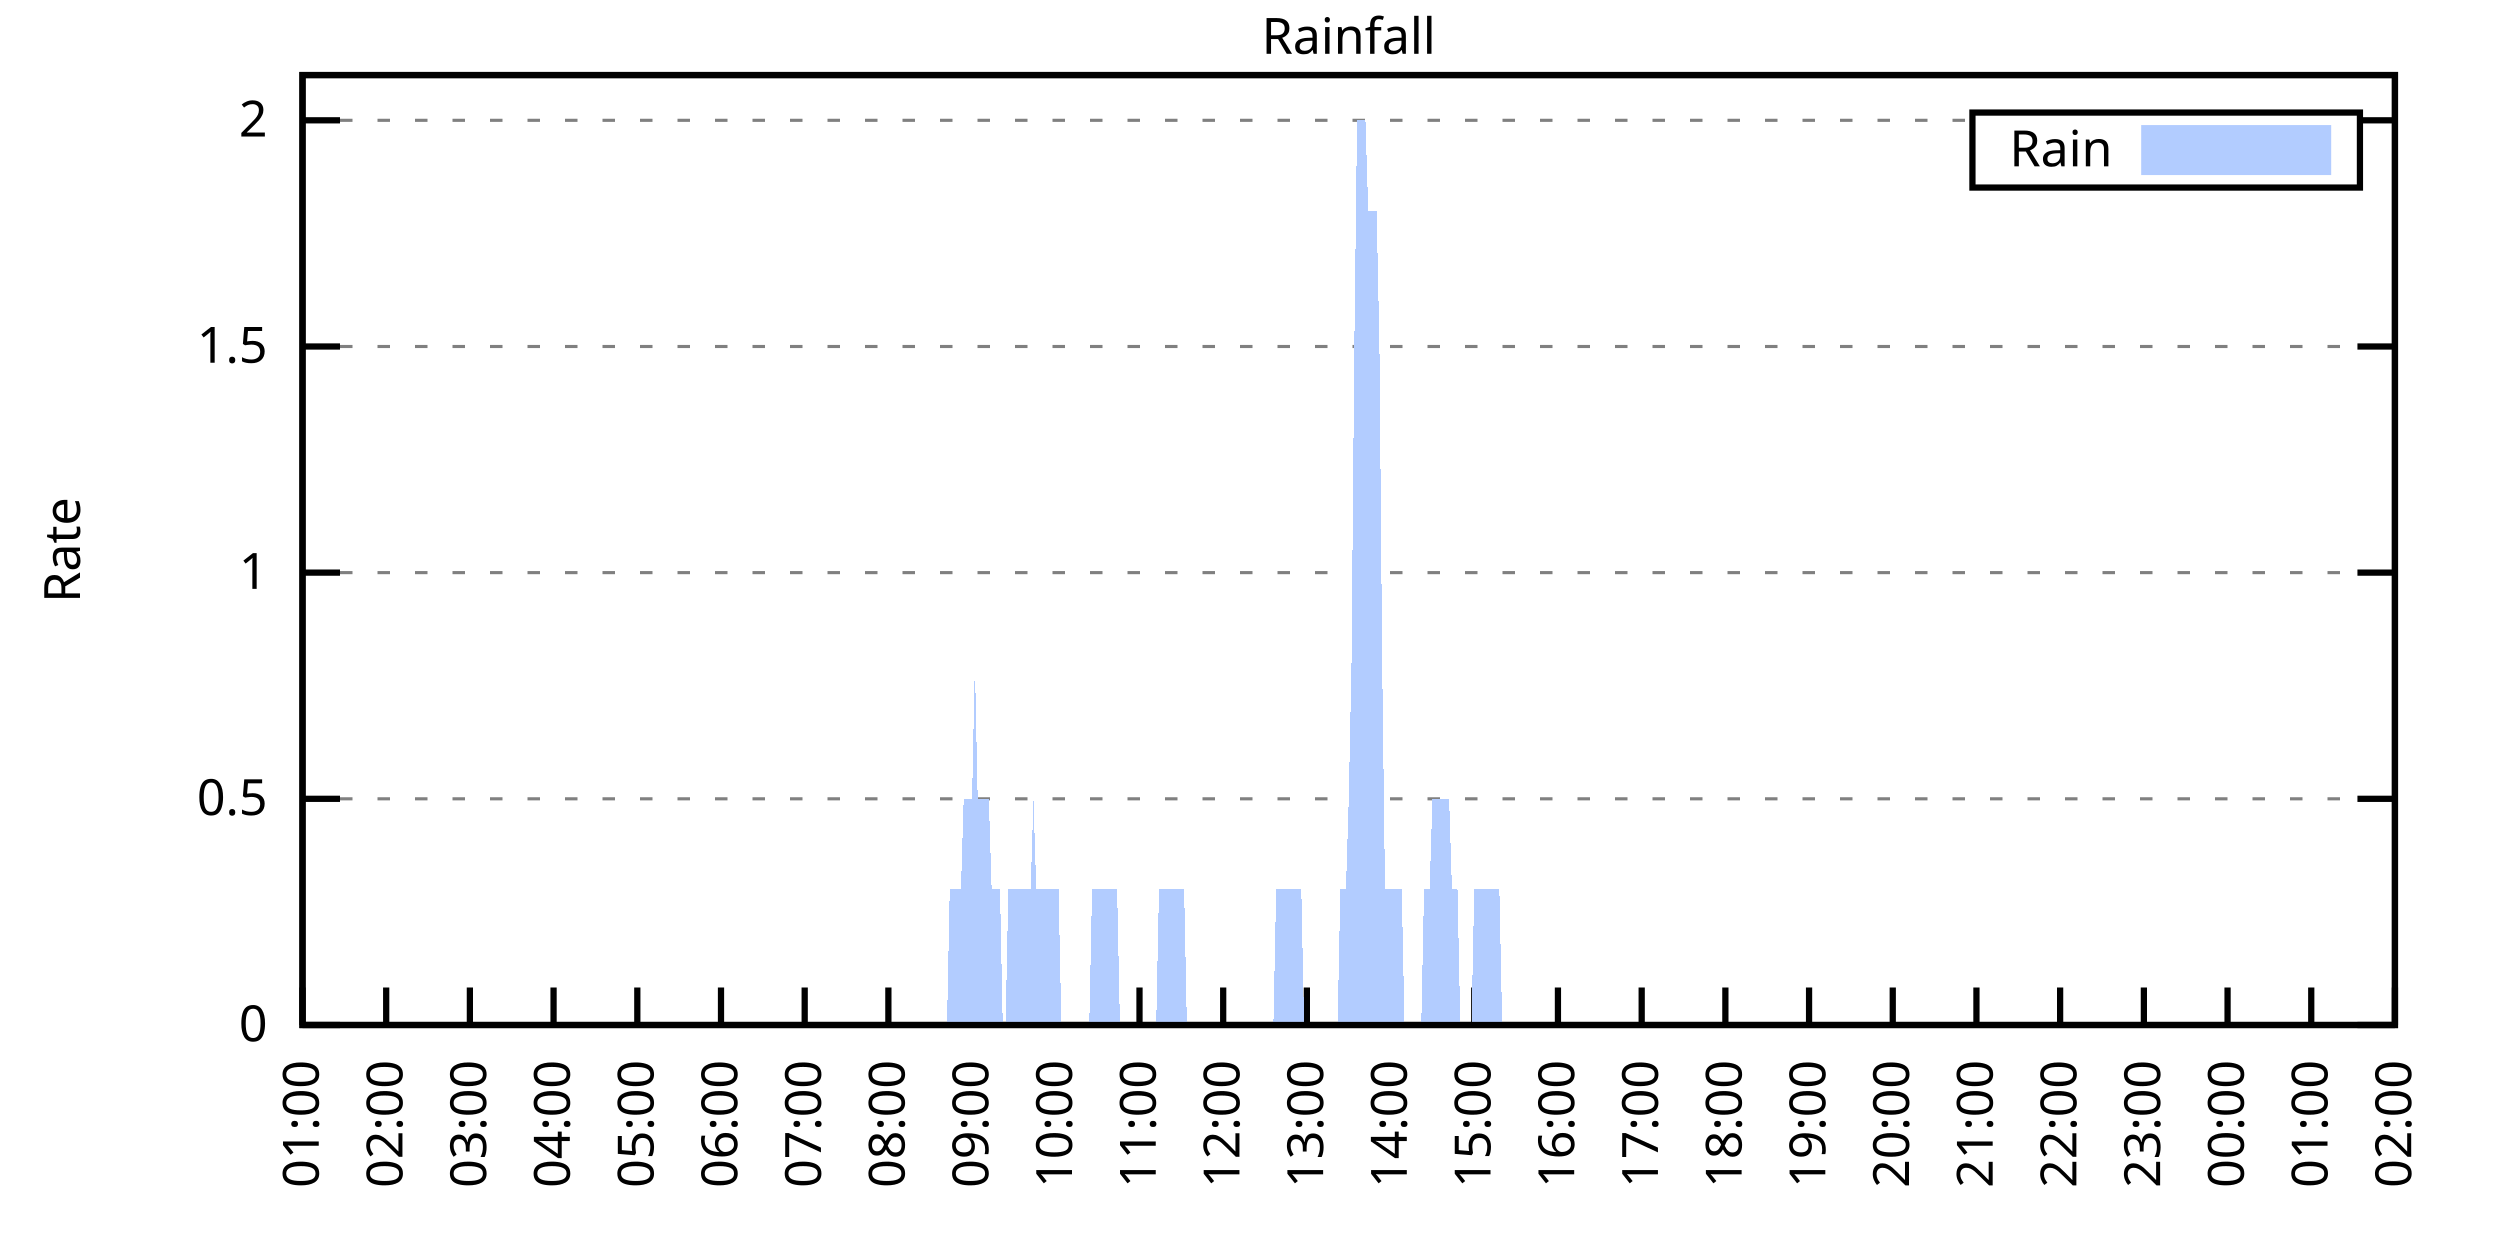
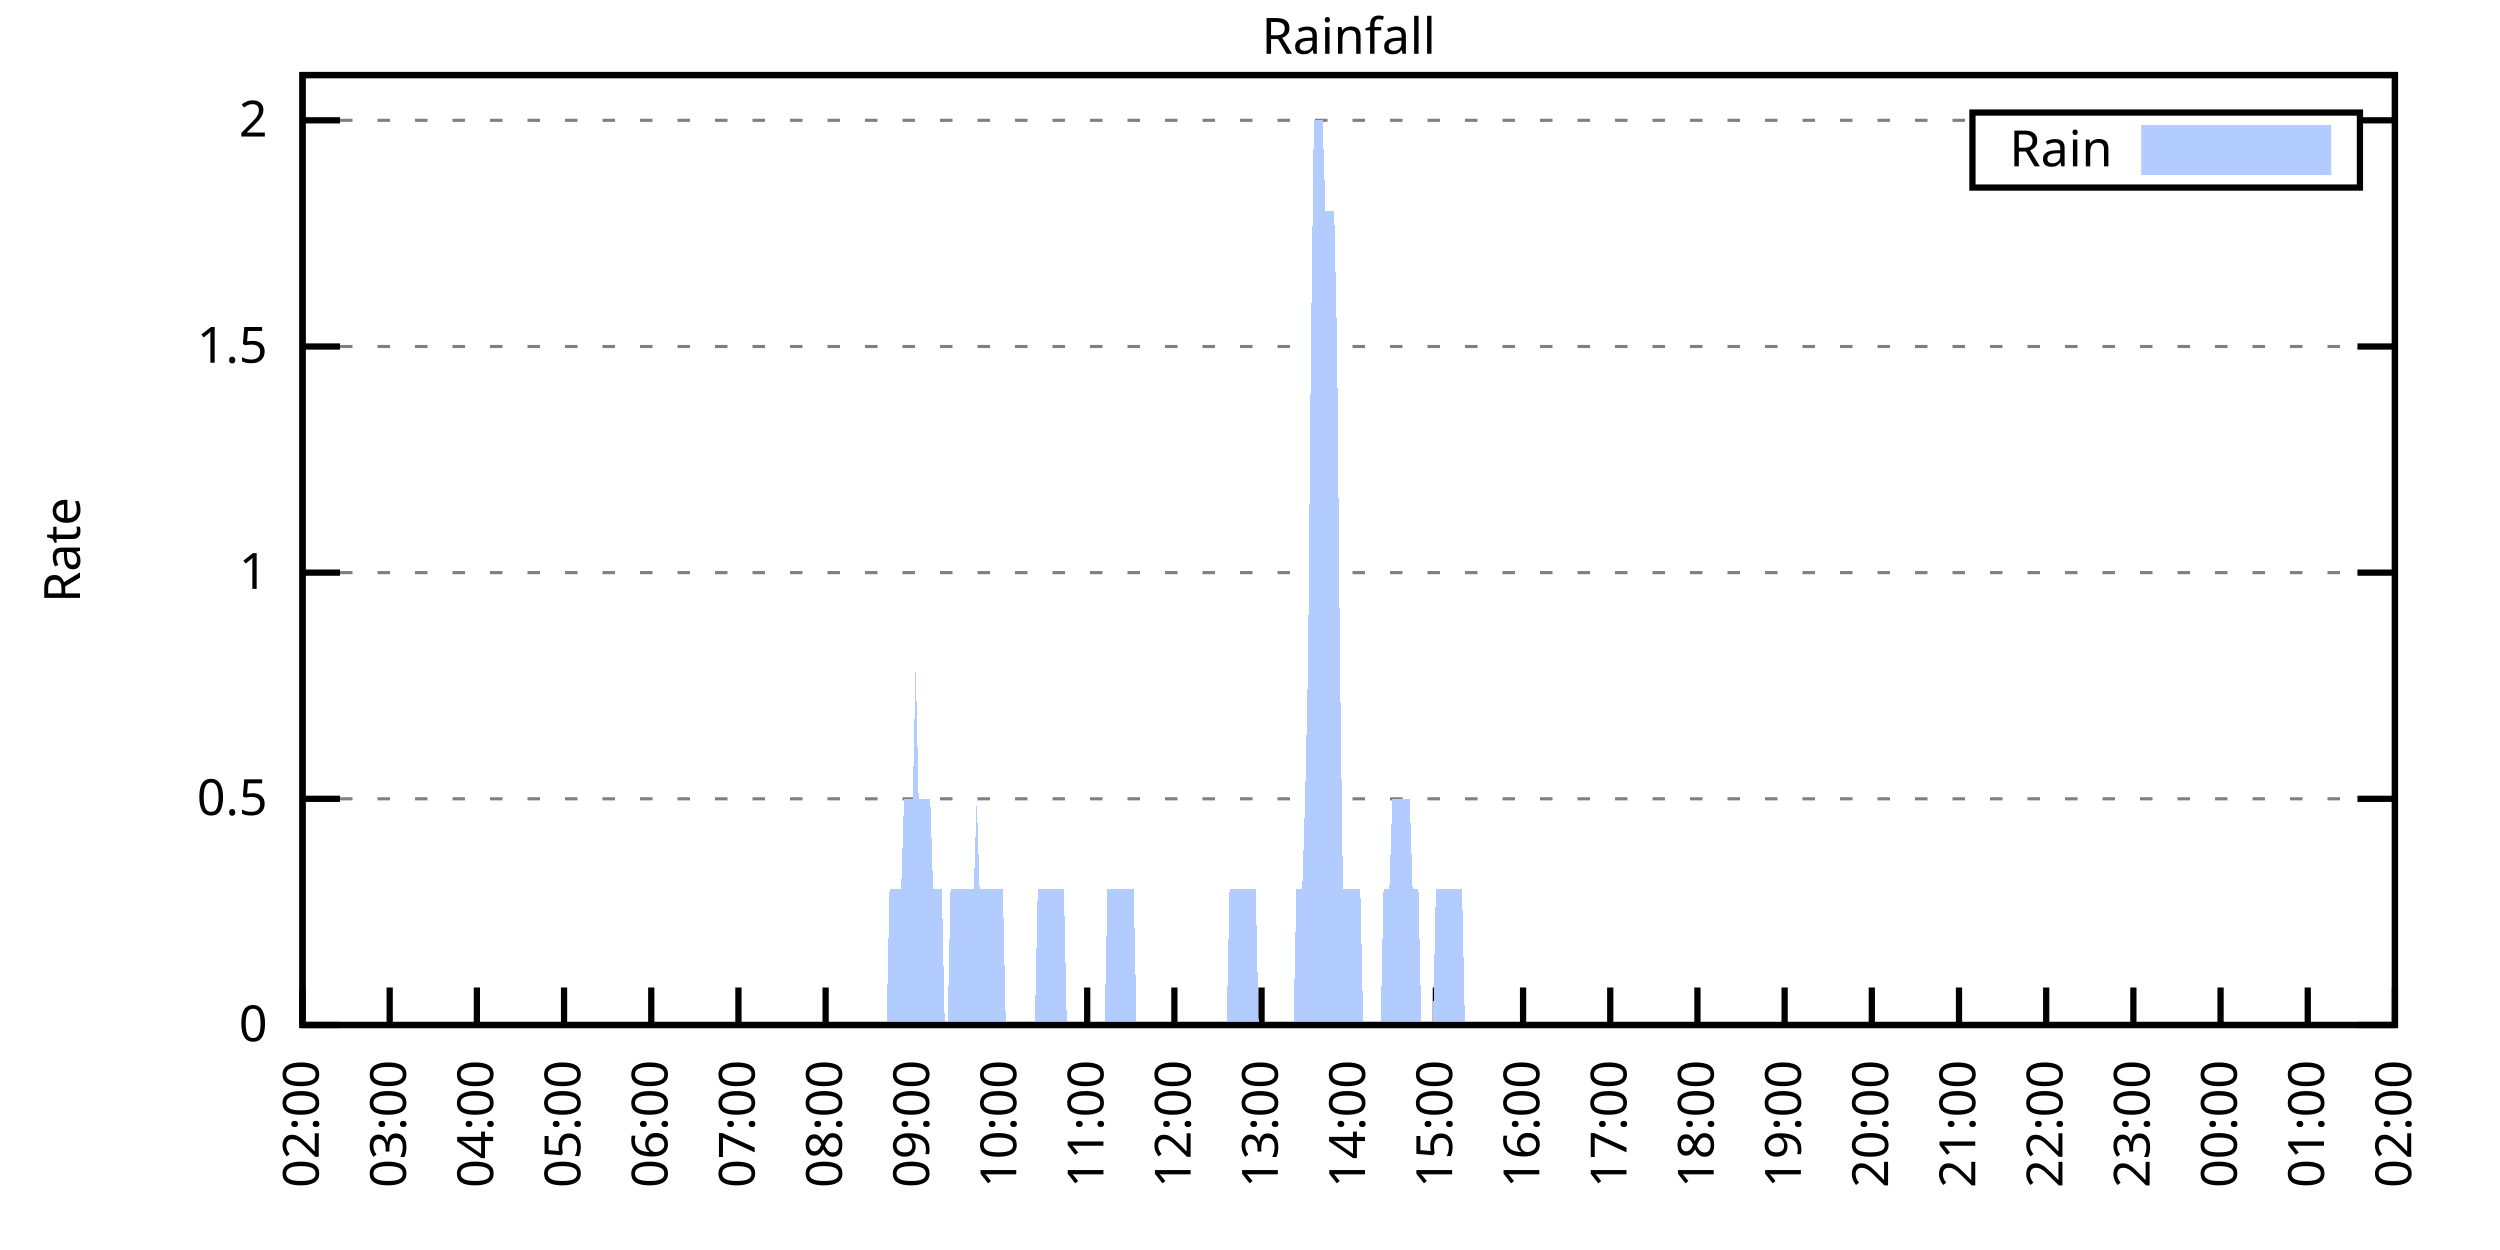
<svg xmlns="http://www.w3.org/2000/svg" xmlns:xlink="http://www.w3.org/1999/xlink" width="400" height="200" viewBox="0 0 400 200">
  <g id="gnuplot_canvas">
    <rect x="0" y="0" width="400" height="200" fill="none" />
    <defs>
      <circle id="gpDot" r="0.5" stroke-width="0.5" stroke="currentColor" />
      <path id="gpPt0" stroke-width="0.333" stroke="currentColor" d="M-1,0 h2 M0,-1 v2" />
      <path id="gpPt1" stroke-width="0.333" stroke="currentColor" d="M-1,-1 L1,1 M1,-1 L-1,1" />
      <path id="gpPt2" stroke-width="0.333" stroke="currentColor" d="M-1,0 L1,0 M0,-1 L0,1 M-1,-1 L1,1 M-1,1 L1,-1" />
      <rect id="gpPt3" stroke-width="0.333" stroke="currentColor" x="-1" y="-1" width="2" height="2" />
      <rect id="gpPt4" stroke-width="0.333" stroke="currentColor" fill="currentColor" x="-1" y="-1" width="2" height="2" />
      <circle id="gpPt5" stroke-width="0.333" stroke="currentColor" cx="0" cy="0" r="1" />
      <use xlink:href="#gpPt5" id="gpPt6" fill="currentColor" stroke="none" />
      <path id="gpPt7" stroke-width="0.333" stroke="currentColor" d="M0,-1.33 L-1.33,0.67 L1.33,0.67 z" />
      <use xlink:href="#gpPt7" id="gpPt8" fill="currentColor" stroke="none" />
      <use xlink:href="#gpPt7" id="gpPt9" stroke="currentColor" transform="rotate(180)" />
      <use xlink:href="#gpPt9" id="gpPt10" fill="currentColor" stroke="none" />
      <use xlink:href="#gpPt3" id="gpPt11" stroke="currentColor" transform="rotate(45)" />
      <use xlink:href="#gpPt11" id="gpPt12" fill="currentColor" stroke="none" />
      <path id="gpPt13" stroke-width="0.333" stroke="currentColor" d="M0,1.330 L1.265,0.411 L0.782,-1.067 L-0.782,-1.076 L-1.265,0.411 z" />
      <use xlink:href="#gpPt13" id="gpPt14" fill="currentColor" stroke="none" />
      <filter id="textbox" filterUnits="objectBoundingBox" x="0" y="0" height="1" width="1">
        <feFlood flood-color="white" flood-opacity="1" result="bgnd" />
        <feComposite in="SourceGraphic" in2="bgnd" operator="atop" />
      </filter>
      <filter id="greybox" filterUnits="objectBoundingBox" x="0" y="0" height="1" width="1">
        <feFlood flood-color="lightgrey" flood-opacity="1" result="grey" />
        <feComposite in="SourceGraphic" in2="grey" operator="atop" />
      </filter>
    </defs>
    <g fill="none" color="white" stroke="currentColor" stroke-width="1.00" stroke-linecap="butt" stroke-linejoin="miter">
</g>
    <g fill="none" color="black" stroke="currentColor" stroke-width="1.00" stroke-linecap="butt" stroke-linejoin="miter">
      <g stroke="none" shape-rendering="crispEdges">
        <polygon fill="rgb(255, 255, 255)" points="48.40,164.00 383.18,164.00 383.18,12.02 48.40,12.02 " />
      </g>
    </g>
    <g fill="none" color="black" stroke="currentColor" stroke-width="1.00" stroke-linecap="butt" stroke-linejoin="miter">
</g>
    <g fill="none" color="black" stroke="black" stroke-width="0.50" stroke-linecap="butt" stroke-linejoin="miter">
</g>
    <g fill="none" color="gray" stroke="currentColor" stroke-width="0.50" stroke-linecap="butt" stroke-linejoin="miter">
      <path stroke="gray" stroke-dasharray="2,4" class="gridline" d="M48.40,164.00 L383.19,164.00  " />
    </g>
    <g fill="none" color="gray" stroke="gray" stroke-width="1.00" stroke-linecap="butt" stroke-linejoin="miter">
</g>
    <g fill="none" color="black" stroke="currentColor" stroke-width="1.00" stroke-linecap="butt" stroke-linejoin="miter">
      <path stroke="black" d="M48.40,164.00 L54.40,164.00 M383.19,164.00 L377.19,164.00  " />
      <g transform="translate(42.80,166.60)" stroke="none" fill="black" font-family="Sans" font-size="8.00" text-anchor="end">
        <text>
          <tspan font-family="Sans"> 0</tspan>
        </text>
      </g>
    </g>
    <g fill="none" color="black" stroke="currentColor" stroke-width="1.00" stroke-linecap="butt" stroke-linejoin="miter">
</g>
    <g fill="none" color="black" stroke="black" stroke-width="0.50" stroke-linecap="butt" stroke-linejoin="miter">
</g>
    <g fill="none" color="gray" stroke="currentColor" stroke-width="0.50" stroke-linecap="butt" stroke-linejoin="miter">
      <path stroke="gray" stroke-dasharray="2,4" class="gridline" d="M48.40,127.81 L383.19,127.81  " />
    </g>
    <g fill="none" color="gray" stroke="gray" stroke-width="1.00" stroke-linecap="butt" stroke-linejoin="miter">
</g>
    <g fill="none" color="black" stroke="currentColor" stroke-width="1.00" stroke-linecap="butt" stroke-linejoin="miter">
      <path stroke="black" d="M48.40,127.81 L54.40,127.81 M383.19,127.81 L377.19,127.81  " />
      <g transform="translate(42.80,130.41)" stroke="none" fill="black" font-family="Sans" font-size="8.00" text-anchor="end">
        <text>
          <tspan font-family="Sans"> 0.5</tspan>
        </text>
      </g>
    </g>
    <g fill="none" color="black" stroke="currentColor" stroke-width="1.00" stroke-linecap="butt" stroke-linejoin="miter">
</g>
    <g fill="none" color="black" stroke="black" stroke-width="0.50" stroke-linecap="butt" stroke-linejoin="miter">
</g>
    <g fill="none" color="gray" stroke="currentColor" stroke-width="0.50" stroke-linecap="butt" stroke-linejoin="miter">
      <path stroke="gray" stroke-dasharray="2,4" class="gridline" d="M48.40,91.62 L383.19,91.62  " />
    </g>
    <g fill="none" color="gray" stroke="gray" stroke-width="1.00" stroke-linecap="butt" stroke-linejoin="miter">
</g>
    <g fill="none" color="black" stroke="currentColor" stroke-width="1.00" stroke-linecap="butt" stroke-linejoin="miter">
      <path stroke="black" d="M48.40,91.62 L54.40,91.62 M383.19,91.62 L377.19,91.62  " />
      <g transform="translate(42.80,94.22)" stroke="none" fill="black" font-family="Sans" font-size="8.00" text-anchor="end">
        <text>
          <tspan font-family="Sans"> 1</tspan>
        </text>
      </g>
    </g>
    <g fill="none" color="black" stroke="currentColor" stroke-width="1.00" stroke-linecap="butt" stroke-linejoin="miter">
</g>
    <g fill="none" color="black" stroke="black" stroke-width="0.50" stroke-linecap="butt" stroke-linejoin="miter">
</g>
    <g fill="none" color="gray" stroke="currentColor" stroke-width="0.50" stroke-linecap="butt" stroke-linejoin="miter">
      <path stroke="gray" stroke-dasharray="2,4" class="gridline" d="M48.40,55.44 L383.19,55.44  " />
    </g>
    <g fill="none" color="gray" stroke="gray" stroke-width="1.00" stroke-linecap="butt" stroke-linejoin="miter">
</g>
    <g fill="none" color="black" stroke="currentColor" stroke-width="1.00" stroke-linecap="butt" stroke-linejoin="miter">
      <path stroke="black" d="M48.40,55.44 L54.40,55.44 M383.19,55.44 L377.19,55.44  " />
      <g transform="translate(42.80,58.04)" stroke="none" fill="black" font-family="Sans" font-size="8.00" text-anchor="end">
        <text>
          <tspan font-family="Sans"> 1.5</tspan>
        </text>
      </g>
    </g>
    <g fill="none" color="black" stroke="currentColor" stroke-width="1.00" stroke-linecap="butt" stroke-linejoin="miter">
</g>
    <g fill="none" color="black" stroke="black" stroke-width="0.50" stroke-linecap="butt" stroke-linejoin="miter">
</g>
    <g fill="none" color="gray" stroke="currentColor" stroke-width="0.50" stroke-linecap="butt" stroke-linejoin="miter">
      <path stroke="gray" stroke-dasharray="2,4" class="gridline" d="M48.40,19.25 L315.59,19.25 M377.59,19.25 L383.19,19.25  " />
    </g>
    <g fill="none" color="gray" stroke="gray" stroke-width="1.00" stroke-linecap="butt" stroke-linejoin="miter">
</g>
    <g fill="none" color="black" stroke="currentColor" stroke-width="1.00" stroke-linecap="butt" stroke-linejoin="miter">
      <path stroke="black" d="M48.40,19.25 L54.40,19.25 M383.19,19.25 L377.19,19.25  " />
      <g transform="translate(42.80,21.85)" stroke="none" fill="black" font-family="Sans" font-size="8.00" text-anchor="end">
        <text>
          <tspan font-family="Sans"> 2</tspan>
        </text>
      </g>
    </g>
    <g fill="none" color="black" stroke="currentColor" stroke-width="1.00" stroke-linecap="butt" stroke-linejoin="miter">
      <path stroke="black" d="M48.40,164.00 L48.40,158.00  " />
      <g transform="translate(51.00,169.60) rotate(270.00)" stroke="none" fill="black" font-family="Sans" font-size="8.00" text-anchor="end">
        <text>
-           <tspan font-family="Sans">01:00</tspan>
-         </text>
-       </g>
-     </g>
-     <g fill="none" color="black" stroke="currentColor" stroke-width="1.00" stroke-linecap="butt" stroke-linejoin="miter">
-       <path stroke="black" d="M61.79,164.00 L61.79,158.00  " />
-       <g transform="translate(64.39,169.60) rotate(270.00)" stroke="none" fill="black" font-family="Sans" font-size="8.00" text-anchor="end">
-         <text>
          <tspan font-family="Sans">02:00</tspan>
        </text>
      </g>
    </g>
    <g fill="none" color="black" stroke="currentColor" stroke-width="1.00" stroke-linecap="butt" stroke-linejoin="miter">
-       <path stroke="black" d="M75.18,164.00 L75.18,158.00  " />
-       <g transform="translate(77.78,169.60) rotate(270.00)" stroke="none" fill="black" font-family="Sans" font-size="8.00" text-anchor="end">
+       <path stroke="black" d="M62.35,164.00 L62.35,158.00  " />
+       <g transform="translate(64.95,169.60) rotate(270.00)" stroke="none" fill="black" font-family="Sans" font-size="8.00" text-anchor="end">
        <text>
          <tspan font-family="Sans">03:00</tspan>
        </text>
      </g>
    </g>
    <g fill="none" color="black" stroke="currentColor" stroke-width="1.00" stroke-linecap="butt" stroke-linejoin="miter">
-       <path stroke="black" d="M88.57,164.00 L88.57,158.00  " />
-       <g transform="translate(91.17,169.60) rotate(270.00)" stroke="none" fill="black" font-family="Sans" font-size="8.00" text-anchor="end">
+       <path stroke="black" d="M76.30,164.00 L76.30,158.00  " />
+       <g transform="translate(78.90,169.60) rotate(270.00)" stroke="none" fill="black" font-family="Sans" font-size="8.00" text-anchor="end">
        <text>
          <tspan font-family="Sans">04:00</tspan>
        </text>
      </g>
    </g>
    <g fill="none" color="black" stroke="currentColor" stroke-width="1.00" stroke-linecap="butt" stroke-linejoin="miter">
-       <path stroke="black" d="M101.97,164.00 L101.97,158.00  " />
-       <g transform="translate(104.57,169.60) rotate(270.00)" stroke="none" fill="black" font-family="Sans" font-size="8.00" text-anchor="end">
+       <path stroke="black" d="M90.25,164.00 L90.25,158.00  " />
+       <g transform="translate(92.85,169.60) rotate(270.00)" stroke="none" fill="black" font-family="Sans" font-size="8.00" text-anchor="end">
        <text>
          <tspan font-family="Sans">05:00</tspan>
        </text>
      </g>
    </g>
    <g fill="none" color="black" stroke="currentColor" stroke-width="1.00" stroke-linecap="butt" stroke-linejoin="miter">
-       <path stroke="black" d="M115.36,164.00 L115.36,158.00  " />
-       <g transform="translate(117.96,169.60) rotate(270.00)" stroke="none" fill="black" font-family="Sans" font-size="8.00" text-anchor="end">
+       <path stroke="black" d="M104.20,164.00 L104.20,158.00  " />
+       <g transform="translate(106.80,169.60) rotate(270.00)" stroke="none" fill="black" font-family="Sans" font-size="8.00" text-anchor="end">
        <text>
          <tspan font-family="Sans">06:00</tspan>
        </text>
      </g>
    </g>
    <g fill="none" color="black" stroke="currentColor" stroke-width="1.00" stroke-linecap="butt" stroke-linejoin="miter">
-       <path stroke="black" d="M128.75,164.00 L128.75,158.00  " />
-       <g transform="translate(131.35,169.60) rotate(270.00)" stroke="none" fill="black" font-family="Sans" font-size="8.00" text-anchor="end">
+       <path stroke="black" d="M118.15,164.00 L118.15,158.00  " />
+       <g transform="translate(120.75,169.60) rotate(270.00)" stroke="none" fill="black" font-family="Sans" font-size="8.00" text-anchor="end">
        <text>
          <tspan font-family="Sans">07:00</tspan>
        </text>
      </g>
    </g>
    <g fill="none" color="black" stroke="currentColor" stroke-width="1.00" stroke-linecap="butt" stroke-linejoin="miter">
-       <path stroke="black" d="M142.14,164.00 L142.14,158.00  " />
-       <g transform="translate(144.74,169.60) rotate(270.00)" stroke="none" fill="black" font-family="Sans" font-size="8.00" text-anchor="end">
+       <path stroke="black" d="M132.10,164.00 L132.10,158.00  " />
+       <g transform="translate(134.70,169.60) rotate(270.00)" stroke="none" fill="black" font-family="Sans" font-size="8.00" text-anchor="end">
        <text>
          <tspan font-family="Sans">08:00</tspan>
        </text>
      </g>
    </g>
    <g fill="none" color="black" stroke="currentColor" stroke-width="1.00" stroke-linecap="butt" stroke-linejoin="miter">
-       <path stroke="black" d="M155.53,164.00 L155.53,158.00  " />
-       <g transform="translate(158.13,169.60) rotate(270.00)" stroke="none" fill="black" font-family="Sans" font-size="8.00" text-anchor="end">
+       <path stroke="black" d="M146.05,164.00 L146.05,158.00  " />
+       <g transform="translate(148.65,169.60) rotate(270.00)" stroke="none" fill="black" font-family="Sans" font-size="8.00" text-anchor="end">
        <text>
          <tspan font-family="Sans">09:00</tspan>
        </text>
      </g>
    </g>
    <g fill="none" color="black" stroke="currentColor" stroke-width="1.00" stroke-linecap="butt" stroke-linejoin="miter">
-       <path stroke="black" d="M168.92,164.00 L168.92,158.00  " />
-       <g transform="translate(171.52,169.60) rotate(270.00)" stroke="none" fill="black" font-family="Sans" font-size="8.00" text-anchor="end">
+       <path stroke="black" d="M160.00,164.00 L160.00,158.00  " />
+       <g transform="translate(162.60,169.60) rotate(270.00)" stroke="none" fill="black" font-family="Sans" font-size="8.00" text-anchor="end">
        <text>
          <tspan font-family="Sans">10:00</tspan>
        </text>
      </g>
    </g>
    <g fill="none" color="black" stroke="currentColor" stroke-width="1.00" stroke-linecap="butt" stroke-linejoin="miter">
-       <path stroke="black" d="M182.32,164.00 L182.32,158.00  " />
-       <g transform="translate(184.92,169.60) rotate(270.00)" stroke="none" fill="black" font-family="Sans" font-size="8.00" text-anchor="end">
+       <path stroke="black" d="M173.95,164.00 L173.95,158.00  " />
+       <g transform="translate(176.55,169.60) rotate(270.00)" stroke="none" fill="black" font-family="Sans" font-size="8.00" text-anchor="end">
        <text>
          <tspan font-family="Sans">11:00</tspan>
        </text>
      </g>
    </g>
    <g fill="none" color="black" stroke="currentColor" stroke-width="1.00" stroke-linecap="butt" stroke-linejoin="miter">
-       <path stroke="black" d="M195.71,164.00 L195.71,158.00  " />
-       <g transform="translate(198.31,169.60) rotate(270.00)" stroke="none" fill="black" font-family="Sans" font-size="8.00" text-anchor="end">
+       <path stroke="black" d="M187.90,164.00 L187.90,158.00  " />
+       <g transform="translate(190.50,169.60) rotate(270.00)" stroke="none" fill="black" font-family="Sans" font-size="8.00" text-anchor="end">
        <text>
          <tspan font-family="Sans">12:00</tspan>
        </text>
      </g>
    </g>
    <g fill="none" color="black" stroke="currentColor" stroke-width="1.00" stroke-linecap="butt" stroke-linejoin="miter">
-       <path stroke="black" d="M209.10,164.00 L209.10,158.00  " />
-       <g transform="translate(211.70,169.60) rotate(270.00)" stroke="none" fill="black" font-family="Sans" font-size="8.00" text-anchor="end">
+       <path stroke="black" d="M201.85,164.00 L201.85,158.00  " />
+       <g transform="translate(204.45,169.60) rotate(270.00)" stroke="none" fill="black" font-family="Sans" font-size="8.00" text-anchor="end">
        <text>
          <tspan font-family="Sans">13:00</tspan>
        </text>
      </g>
    </g>
    <g fill="none" color="black" stroke="currentColor" stroke-width="1.00" stroke-linecap="butt" stroke-linejoin="miter">
-       <path stroke="black" d="M222.49,164.00 L222.49,158.00  " />
-       <g transform="translate(225.09,169.60) rotate(270.00)" stroke="none" fill="black" font-family="Sans" font-size="8.00" text-anchor="end">
+       <path stroke="black" d="M215.80,164.00 L215.80,158.00  " />
+       <g transform="translate(218.40,169.60) rotate(270.00)" stroke="none" fill="black" font-family="Sans" font-size="8.00" text-anchor="end">
        <text>
          <tspan font-family="Sans">14:00</tspan>
        </text>
      </g>
    </g>
    <g fill="none" color="black" stroke="currentColor" stroke-width="1.00" stroke-linecap="butt" stroke-linejoin="miter">
-       <path stroke="black" d="M235.88,164.00 L235.88,158.00  " />
-       <g transform="translate(238.48,169.60) rotate(270.00)" stroke="none" fill="black" font-family="Sans" font-size="8.00" text-anchor="end">
+       <path stroke="black" d="M229.74,164.00 L229.74,158.00  " />
+       <g transform="translate(232.34,169.60) rotate(270.00)" stroke="none" fill="black" font-family="Sans" font-size="8.00" text-anchor="end">
        <text>
          <tspan font-family="Sans">15:00</tspan>
        </text>
      </g>
    </g>
    <g fill="none" color="black" stroke="currentColor" stroke-width="1.00" stroke-linecap="butt" stroke-linejoin="miter">
-       <path stroke="black" d="M249.27,164.00 L249.27,158.00  " />
-       <g transform="translate(251.87,169.60) rotate(270.00)" stroke="none" fill="black" font-family="Sans" font-size="8.00" text-anchor="end">
+       <path stroke="black" d="M243.69,164.00 L243.69,158.00  " />
+       <g transform="translate(246.29,169.60) rotate(270.00)" stroke="none" fill="black" font-family="Sans" font-size="8.00" text-anchor="end">
        <text>
          <tspan font-family="Sans">16:00</tspan>
        </text>
      </g>
    </g>
    <g fill="none" color="black" stroke="currentColor" stroke-width="1.00" stroke-linecap="butt" stroke-linejoin="miter">
-       <path stroke="black" d="M262.67,164.00 L262.67,158.00  " />
-       <g transform="translate(265.27,169.60) rotate(270.00)" stroke="none" fill="black" font-family="Sans" font-size="8.00" text-anchor="end">
+       <path stroke="black" d="M257.64,164.00 L257.64,158.00  " />
+       <g transform="translate(260.24,169.60) rotate(270.00)" stroke="none" fill="black" font-family="Sans" font-size="8.00" text-anchor="end">
        <text>
          <tspan font-family="Sans">17:00</tspan>
        </text>
      </g>
    </g>
    <g fill="none" color="black" stroke="currentColor" stroke-width="1.00" stroke-linecap="butt" stroke-linejoin="miter">
-       <path stroke="black" d="M276.06,164.00 L276.06,158.00  " />
-       <g transform="translate(278.66,169.60) rotate(270.00)" stroke="none" fill="black" font-family="Sans" font-size="8.00" text-anchor="end">
+       <path stroke="black" d="M271.59,164.00 L271.59,158.00  " />
+       <g transform="translate(274.19,169.60) rotate(270.00)" stroke="none" fill="black" font-family="Sans" font-size="8.00" text-anchor="end">
        <text>
          <tspan font-family="Sans">18:00</tspan>
        </text>
      </g>
    </g>
    <g fill="none" color="black" stroke="currentColor" stroke-width="1.00" stroke-linecap="butt" stroke-linejoin="miter">
-       <path stroke="black" d="M289.45,164.00 L289.45,158.00  " />
-       <g transform="translate(292.05,169.60) rotate(270.00)" stroke="none" fill="black" font-family="Sans" font-size="8.00" text-anchor="end">
+       <path stroke="black" d="M285.54,164.00 L285.54,158.00  " />
+       <g transform="translate(288.14,169.60) rotate(270.00)" stroke="none" fill="black" font-family="Sans" font-size="8.00" text-anchor="end">
        <text>
          <tspan font-family="Sans">19:00</tspan>
        </text>
      </g>
    </g>
    <g fill="none" color="black" stroke="currentColor" stroke-width="1.00" stroke-linecap="butt" stroke-linejoin="miter">
-       <path stroke="black" d="M302.84,164.00 L302.84,158.00  " />
-       <g transform="translate(305.44,169.60) rotate(270.00)" stroke="none" fill="black" font-family="Sans" font-size="8.00" text-anchor="end">
+       <path stroke="black" d="M299.49,164.00 L299.49,158.00  " />
+       <g transform="translate(302.09,169.60) rotate(270.00)" stroke="none" fill="black" font-family="Sans" font-size="8.00" text-anchor="end">
        <text>
          <tspan font-family="Sans">20:00</tspan>
        </text>
      </g>
    </g>
    <g fill="none" color="black" stroke="currentColor" stroke-width="1.00" stroke-linecap="butt" stroke-linejoin="miter">
-       <path stroke="black" d="M316.23,164.00 L316.23,158.00  " />
-       <g transform="translate(318.83,169.60) rotate(270.00)" stroke="none" fill="black" font-family="Sans" font-size="8.00" text-anchor="end">
+       <path stroke="black" d="M313.44,164.00 L313.44,158.00  " />
+       <g transform="translate(316.04,169.60) rotate(270.00)" stroke="none" fill="black" font-family="Sans" font-size="8.00" text-anchor="end">
        <text>
          <tspan font-family="Sans">21:00</tspan>
        </text>
      </g>
    </g>
    <g fill="none" color="black" stroke="currentColor" stroke-width="1.00" stroke-linecap="butt" stroke-linejoin="miter">
-       <path stroke="black" d="M329.62,164.00 L329.62,158.00  " />
-       <g transform="translate(332.22,169.60) rotate(270.00)" stroke="none" fill="black" font-family="Sans" font-size="8.00" text-anchor="end">
+       <path stroke="black" d="M327.39,164.00 L327.39,158.00  " />
+       <g transform="translate(329.99,169.60) rotate(270.00)" stroke="none" fill="black" font-family="Sans" font-size="8.00" text-anchor="end">
        <text>
          <tspan font-family="Sans">22:00</tspan>
        </text>
      </g>
    </g>
    <g fill="none" color="black" stroke="currentColor" stroke-width="1.00" stroke-linecap="butt" stroke-linejoin="miter">
-       <path stroke="black" d="M343.02,164.00 L343.02,158.00  " />
-       <g transform="translate(345.62,169.60) rotate(270.00)" stroke="none" fill="black" font-family="Sans" font-size="8.00" text-anchor="end">
+       <path stroke="black" d="M341.34,164.00 L341.34,158.00  " />
+       <g transform="translate(343.94,169.60) rotate(270.00)" stroke="none" fill="black" font-family="Sans" font-size="8.00" text-anchor="end">
        <text>
          <tspan font-family="Sans">23:00</tspan>
        </text>
      </g>
    </g>
    <g fill="none" color="black" stroke="currentColor" stroke-width="1.00" stroke-linecap="butt" stroke-linejoin="miter">
-       <path stroke="black" d="M356.41,164.00 L356.41,158.00  " />
-       <g transform="translate(359.01,169.60) rotate(270.00)" stroke="none" fill="black" font-family="Sans" font-size="8.00" text-anchor="end">
+       <path stroke="black" d="M355.29,164.00 L355.29,158.00  " />
+       <g transform="translate(357.89,169.60) rotate(270.00)" stroke="none" fill="black" font-family="Sans" font-size="8.00" text-anchor="end">
        <text>
          <tspan font-family="Sans">00:00</tspan>
        </text>
      </g>
    </g>
    <g fill="none" color="black" stroke="currentColor" stroke-width="1.00" stroke-linecap="butt" stroke-linejoin="miter">
-       <path stroke="black" d="M369.80,164.00 L369.80,158.00  " />
-       <g transform="translate(372.40,169.60) rotate(270.00)" stroke="none" fill="black" font-family="Sans" font-size="8.00" text-anchor="end">
+       <path stroke="black" d="M369.24,164.00 L369.24,158.00  " />
+       <g transform="translate(371.84,169.60) rotate(270.00)" stroke="none" fill="black" font-family="Sans" font-size="8.00" text-anchor="end">
        <text>
          <tspan font-family="Sans">01:00</tspan>
        </text>
      </g>
    </g>
    <g fill="none" color="black" stroke="currentColor" stroke-width="1.00" stroke-linecap="butt" stroke-linejoin="miter">
      <path stroke="black" d="M383.19,164.00 L383.19,158.00  " />
      <g transform="translate(385.79,169.60) rotate(270.00)" stroke="none" fill="black" font-family="Sans" font-size="8.00" text-anchor="end">
        <text>
          <tspan font-family="Sans">02:00</tspan>
        </text>
      </g>
    </g>
    <g fill="none" color="black" stroke="currentColor" stroke-width="1.00" stroke-linecap="butt" stroke-linejoin="miter">
</g>
    <g fill="none" color="black" stroke="currentColor" stroke-width="1.00" stroke-linecap="butt" stroke-linejoin="miter">
      <path stroke="black" d="M48.40,12.01 L48.40,164.00 L383.19,164.00 L383.19,12.01 L48.40,12.01 Z  " />
    </g>
    <g fill="none" color="black" stroke="currentColor" stroke-width="1.00" stroke-linecap="butt" stroke-linejoin="miter">
</g>
    <g fill="none" color="black" stroke="currentColor" stroke-width="1.00" stroke-linecap="butt" stroke-linejoin="miter">
      <path stroke="black" d="M315.59,30.01 L315.59,18.01 L377.59,18.01 L377.59,30.01 L315.59,30.01 Z  " />
    </g>
    <g id="Rainfall_plot_1">
      <g fill="none" color="white" stroke="black" stroke-width="2.00" stroke-linecap="butt" stroke-linejoin="miter">
</g>
      <g fill="none" color="black" stroke="currentColor" stroke-width="2.00" stroke-linecap="butt" stroke-linejoin="miter">
        <g transform="translate(337.99,26.61)" stroke="none" fill="black" font-family="Sans" font-size="8.00" text-anchor="end">
          <text>
            <tspan font-family="Sans">Rain</tspan>
          </text>
        </g>
      </g>
      <g fill="none" color="black" stroke="currentColor" stroke-width="2.00" stroke-linecap="butt" stroke-linejoin="miter">
        <g stroke="none" shape-rendering="crispEdges">
          <polygon fill="rgb(178, 204, 255)" points="343.59,27.01 371.99,27.01 371.99,21.01 343.59,21.01 " />
        </g>
        <path stroke="rgb(178, 204, 255)" d="M343.59,27.01 L371.99,27.01 L371.99,21.01 L343.59,21.01 L343.59,27.01 Z  " />
      </g>
      <g fill="none" color="black" stroke="currentColor" stroke-width="2.00" stroke-linecap="butt" stroke-linejoin="miter">
        <g stroke="none" shape-rendering="crispEdges">
-           <polygon fill="rgb(178, 204, 255)" points="58.67,164.00 59.11,164.00 59.56,164.00 60.01,164.00 60.45,164.00 60.90,164.00 61.35,164.00 61.79,164.00 62.24,164.00 62.68,164.00 63.13,164.00 63.58,164.00 64.02,164.00 64.47,164.00 64.92,164.00 65.36,164.00 65.81,164.00 66.26,164.00 66.70,164.00 67.15,164.00 67.59,164.00 68.04,164.00 68.49,164.00 68.93,164.00 69.38,164.00 69.83,164.00 70.27,164.00 70.72,164.00 71.17,164.00 71.61,164.00 72.06,164.00 72.50,164.00 72.95,164.00 73.40,164.00 73.84,164.00 74.29,164.00 74.74,164.00 75.18,164.00 75.63,164.00 76.08,164.00 76.52,164.00 76.97,164.00 77.42,164.00 77.86,164.00 78.31,164.00 78.75,164.00 79.20,164.00 79.65,164.00 80.09,164.00 80.54,164.00 80.99,164.00 81.43,164.00 81.88,164.00 82.33,164.00 82.77,164.00 83.22,164.00 83.66,164.00 84.11,164.00 84.56,164.00 85.00,164.00 85.45,164.00 85.90,164.00 86.34,164.00 86.79,164.00 87.24,164.00 87.68,164.00 88.13,164.00 88.57,164.00 89.02,164.00 89.47,164.00 89.91,164.00 90.36,164.00 90.81,164.00 91.25,164.00 91.70,164.00 92.15,164.00 92.59,164.00 93.04,164.00 93.49,164.00 93.93,164.00 94.38,164.00 94.82,164.00 95.27,164.00 95.72,164.00 96.16,164.00 96.61,164.00 97.06,164.00 97.50,164.00 97.95,164.00 98.40,164.00 98.84,164.00 99.29,164.00 99.73,164.00 100.18,164.00 100.63,164.00 101.07,164.00 101.52,164.00 101.97,164.00 102.41,164.00 102.86,164.00 103.31,164.00 103.75,164.00 104.20,164.00 104.64,164.00 105.09,164.00 105.54,164.00 105.98,164.00 106.43,164.00 106.88,164.00 107.32,164.00 107.77,164.00 108.22,164.00 108.66,164.00 109.11,164.00 109.55,164.00 110.00,164.00 110.45,164.00 110.89,164.00 111.34,164.00 111.79,164.00 112.23,164.00 112.68,164.00 113.13,164.00 113.57,164.00 114.02,164.00 114.47,164.00 114.91,164.00 115.36,164.00 115.80,164.00 116.25,164.00 116.70,164.00 117.14,164.00 117.59,164.00 118.04,164.00 118.48,164.00 118.93,164.00 119.38,164.00 119.82,164.00 120.27,164.00 120.71,164.00 121.16,164.00 121.61,164.00 122.05,164.00 122.50,164.00 122.95,164.00 123.39,164.00 123.84,164.00 124.29,164.00 124.73,164.00 125.18,164.00 125.62,164.00 126.07,164.00 126.52,164.00 126.96,164.00 127.41,164.00 127.86,164.00 128.30,164.00 128.75,164.00 129.20,164.00 129.64,164.00 130.09,164.00 130.54,164.00 130.98,164.00 131.43,164.00 131.87,164.00 132.32,164.00 132.77,164.00 133.21,164.00 133.66,164.00 134.11,164.00 134.55,164.00 135.00,164.00 135.45,164.00 135.89,164.00 136.34,164.00 136.78,164.00 137.23,164.00 137.68,164.00 138.12,164.00 138.57,164.00 139.02,164.00 139.46,164.00 139.91,164.00 140.36,164.00 140.80,164.00 141.25,164.00 141.69,164.00 142.14,164.00 142.59,164.00 143.03,164.00 143.48,164.00 143.93,164.00 144.37,164.00 144.82,164.00 145.27,164.00 145.71,164.00 146.16,164.00 146.61,164.00 147.05,164.00 147.50,164.00 147.94,164.00 148.39,164.00 148.84,164.00 149.28,164.00 149.73,164.00 150.18,164.00 150.62,164.00 151.07,164.00 151.52,164.00 151.96,142.29 152.41,142.29 152.85,142.29 153.30,142.29 153.75,142.29 154.19,127.81 154.64,127.81 155.09,127.81 155.53,127.81 155.98,106.10 156.43,127.81 156.87,127.81 157.32,127.81 157.76,127.81 158.21,127.81 158.66,142.29 159.10,142.29 159.55,142.29 160.00,142.29 160.44,164.00 160.89,164.00 161.34,142.29 161.78,142.29 162.23,142.29 162.67,142.29 163.12,142.29 163.57,142.29 164.01,142.29 164.46,142.29 164.91,142.29 165.35,127.81 165.80,142.29 166.25,142.29 166.69,142.29 167.14,142.29 167.59,142.29 168.03,142.29 168.48,142.29 168.92,142.29 169.37,142.29 169.82,164.00 170.26,164.00 170.71,164.00 171.16,164.00 171.60,164.00 172.05,164.00 172.50,164.00 172.94,164.00 173.39,164.00 173.83,164.00 174.28,164.00 174.73,142.29 175.17,142.29 175.62,142.29 176.07,142.29 176.51,142.29 176.96,142.29 177.41,142.29 177.85,142.29 178.30,142.29 178.74,142.29 179.19,164.00 179.64,164.00 180.08,164.00 180.53,164.00 180.98,164.00 181.42,164.00 181.87,164.00 182.32,164.00 182.76,164.00 183.21,164.00 183.66,164.00 184.10,164.00 184.55,164.00 184.99,164.00 185.44,142.29 185.89,142.29 186.33,142.29 186.78,142.29 187.23,142.29 187.67,142.29 188.12,142.29 188.57,142.29 189.01,142.29 189.46,142.29 189.90,164.00 190.35,164.00 190.80,164.00 191.24,164.00 191.69,164.00 192.14,164.00 192.58,164.00 193.03,164.00 193.48,164.00 193.92,164.00 194.37,164.00 194.81,164.00 195.26,164.00 195.71,164.00 196.15,164.00 196.60,164.00 197.05,164.00 197.49,164.00 197.94,164.00 198.39,164.00 198.83,164.00 199.28,164.00 199.73,164.00 200.17,164.00 200.62,164.00 201.06,164.00 201.51,164.00 201.96,164.00 202.40,164.00 202.85,164.00 203.30,164.00 203.74,164.00 204.19,142.29 204.64,142.29 205.08,142.29 205.53,142.29 205.97,142.29 206.42,142.29 206.87,142.29 207.31,142.29 207.76,142.29 208.21,142.29 208.65,164.00 209.10,164.00 209.55,164.00 209.99,164.00 210.44,164.00 210.88,164.00 211.33,164.00 211.78,164.00 212.22,164.00 212.67,164.00 213.12,164.00 213.56,164.00 214.01,164.00 214.46,142.29 214.90,142.29 215.35,142.29 215.80,127.81 216.24,106.10 216.69,55.44 217.13,19.25 217.58,19.25 218.03,19.25 218.47,19.25 218.92,33.72 219.37,33.72 219.81,33.72 220.26,33.72 220.71,55.44 221.15,106.10 221.60,142.29 222.04,142.29 222.49,142.29 222.94,142.29 223.38,142.29 223.83,142.29 224.28,142.29 224.72,164.00 225.17,164.00 225.62,164.00 226.06,164.00 226.51,164.00 226.95,164.00 227.40,164.00 227.85,142.29 228.29,142.29 228.74,142.29 229.19,127.81 229.63,127.81 230.08,127.81 230.53,127.81 230.97,127.81 231.42,127.81 231.86,127.81 232.31,142.29 232.76,142.29 233.20,142.29 233.65,164.00 234.10,164.00 234.54,164.00 234.99,164.00 235.44,164.00 235.88,142.29 236.33,142.29 236.78,142.29 237.22,142.29 237.67,142.29 238.11,142.29 238.56,142.29 239.01,142.29 239.45,142.29 239.90,142.29 240.35,164.00 240.79,164.00 241.24,164.00 241.69,164.00 242.13,164.00 242.58,164.00 243.02,164.00 243.47,164.00 243.92,164.00 244.36,164.00 244.81,164.00 245.26,164.00 245.70,164.00 246.15,164.00 246.60,164.00 247.04,164.00 247.49,164.00 247.93,164.00 248.38,164.00 248.83,164.00 249.27,164.00 249.72,164.00 250.17,164.00 250.61,164.00 251.06,164.00 251.51,164.00 251.95,164.00 252.40,164.00 252.85,164.00 253.29,164.00 253.74,164.00 254.18,164.00 254.63,164.00 255.08,164.00 255.52,164.00 255.97,164.00 256.42,164.00 256.86,164.00 257.31,164.00 257.76,164.00 258.20,164.00 258.65,164.00 259.09,164.00 259.54,164.00 259.99,164.00 260.43,164.00 260.88,164.00 261.33,164.00 261.77,164.00 262.22,164.00 262.67,164.00 263.11,164.00 263.56,164.00 264.00,164.00 264.45,164.00 264.90,164.00 265.34,164.00 265.79,164.00 266.24,164.00 266.68,164.00 267.13,164.00 267.58,164.00 268.02,164.00 268.47,164.00 268.92,164.00 269.36,164.00 269.81,164.00 270.25,164.00 270.70,164.00 271.15,164.00 271.59,164.00 272.04,164.00 272.49,164.00 272.93,164.00 273.38,164.00 273.83,164.00 274.27,164.00 274.72,164.00 275.16,164.00 275.61,164.00 276.06,164.00 276.50,164.00 276.95,164.00 277.40,164.00 277.84,164.00 278.29,164.00 278.74,164.00 279.18,164.00 279.63,164.00 280.07,164.00 280.52,164.00 280.97,164.00 281.41,164.00 281.86,164.00 282.31,164.00 282.75,164.00 283.20,164.00 283.65,164.00 284.09,164.00 284.54,164.00 284.98,164.00 285.43,164.00 285.88,164.00 286.32,164.00 286.77,164.00 287.22,164.00 287.66,164.00 288.11,164.00 288.56,164.00 289.00,164.00 289.45,164.00 289.90,164.00 290.34,164.00 290.79,164.00 291.23,164.00 291.68,164.00 292.13,164.00 292.57,164.00 293.02,164.00 293.47,164.00 293.91,164.00 294.36,164.00 294.81,164.00 295.25,164.00 295.70,164.00 296.14,164.00 296.59,164.00 297.04,164.00 297.48,164.00 297.93,164.00 298.38,164.00 298.82,164.00 299.27,164.00 299.72,164.00 300.16,164.00 300.61,164.00 301.05,164.00 301.50,164.00 301.95,164.00 302.39,164.00 302.84,164.00 303.29,164.00 303.73,164.00 304.18,164.00 304.63,164.00 305.07,164.00 305.52,164.00 305.97,164.00 306.41,164.00 306.86,164.00 307.30,164.00 307.75,164.00 308.20,164.00 308.64,164.00 309.09,164.00 309.54,164.00 309.98,164.00 310.43,164.00 310.88,164.00 311.32,164.00 311.77,164.00 312.21,164.00 312.66,164.00 313.11,164.00 313.55,164.00 314.00,164.00 314.45,164.00 314.89,164.00 315.34,164.00 315.79,164.00 316.23,164.00 316.68,164.00 317.12,164.00 317.57,164.00 318.02,164.00 318.46,164.00 318.91,164.00 319.36,164.00 319.80,164.00 320.25,164.00 320.70,164.00 321.14,164.00 321.59,164.00 322.04,164.00 322.48,164.00 322.93,164.00 323.37,164.00 323.82,164.00 324.27,164.00 324.71,164.00 325.16,164.00 325.61,164.00 326.05,164.00 326.50,164.00 326.95,164.00 327.39,164.00 327.84,164.00 328.28,164.00 328.73,164.00 329.18,164.00 329.62,164.00 330.07,164.00 330.52,164.00 330.96,164.00 331.41,164.00 331.86,164.00 332.30,164.00 332.75,164.00 333.19,164.00 333.64,164.00 334.09,164.00 334.53,164.00 334.98,164.00 335.43,164.00 335.87,164.00 336.32,164.00 336.77,164.00 337.21,164.00 337.66,164.00 338.10,164.00 338.55,164.00 339.00,164.00 339.44,164.00 339.89,164.00 340.34,164.00 340.78,164.00 341.23,164.00 341.68,164.00 342.12,164.00 342.57,164.00 343.02,164.00 343.46,164.00 343.91,164.00 344.35,164.00 344.80,164.00 345.25,164.00 345.69,164.00 346.14,164.00 346.59,164.00 347.03,164.00 347.48,164.00 347.93,164.00 348.37,164.00 348.82,164.00 349.26,164.00 349.71,164.00 350.16,164.00 350.60,164.00 351.05,164.00 351.50,164.00 351.94,164.00 352.39,164.00 352.84,164.00 353.28,164.00 353.73,164.00 354.17,164.00 354.62,164.00 355.07,164.00 355.51,164.00 355.96,164.00 356.41,164.00 356.85,164.00 357.30,164.00 357.75,164.00 358.19,164.00 358.64,164.00 359.09,164.00 359.53,164.00 359.98,164.00 360.42,164.00 360.87,164.00 361.32,164.00 361.76,164.00 362.21,164.00 362.66,164.00 363.10,164.00 363.55,164.00 364.00,164.00 364.44,164.00 364.89,164.00 365.33,164.00 365.78,164.00 366.23,164.00 366.67,164.00 367.12,164.00 367.57,164.00 368.01,164.00 368.46,164.00 368.91,164.00 369.35,164.00 369.80,164.00 370.24,164.00 370.69,164.00 371.14,164.00 371.58,164.00 372.03,164.00 372.48,164.00 372.92,164.00 373.37,164.00 373.82,164.00 374.26,164.00 374.71,164.00 375.16,164.00 375.60,164.00 376.05,164.00 376.49,164.00 376.94,164.00 377.39,164.00 377.83,164.00 378.28,164.00 378.73,164.00 379.17,164.00 379.62,164.00 379.62,164.00 58.67,164.00 " />
+           <polygon fill="rgb(178, 204, 255)" points="48.86,164.00 49.33,164.00 49.79,164.00 50.26,164.00 50.72,164.00 51.19,164.00 51.65,164.00 52.12,164.00 52.58,164.00 53.05,164.00 53.51,164.00 53.98,164.00 54.44,164.00 54.91,164.00 55.37,164.00 55.84,164.00 56.30,164.00 56.77,164.00 57.23,164.00 57.70,164.00 58.16,164.00 58.63,164.00 59.09,164.00 59.56,164.00 60.02,164.00 60.49,164.00 60.95,164.00 61.42,164.00 61.88,164.00 62.35,164.00 62.81,164.00 63.28,164.00 63.74,164.00 64.21,164.00 64.67,164.00 65.14,164.00 65.60,164.00 66.07,164.00 66.53,164.00 67.00,164.00 67.46,164.00 67.93,164.00 68.39,164.00 68.86,164.00 69.32,164.00 69.79,164.00 70.25,164.00 70.72,164.00 71.18,164.00 71.65,164.00 72.11,164.00 72.58,164.00 73.04,164.00 73.51,164.00 73.97,164.00 74.44,164.00 74.90,164.00 75.37,164.00 75.83,164.00 76.30,164.00 76.76,164.00 77.23,164.00 77.69,164.00 78.16,164.00 78.62,164.00 79.09,164.00 79.55,164.00 80.02,164.00 80.48,164.00 80.95,164.00 81.41,164.00 81.88,164.00 82.34,164.00 82.81,164.00 83.27,164.00 83.74,164.00 84.20,164.00 84.67,164.00 85.13,164.00 85.60,164.00 86.06,164.00 86.53,164.00 86.99,164.00 87.46,164.00 87.92,164.00 88.39,164.00 88.85,164.00 89.32,164.00 89.78,164.00 90.25,164.00 90.71,164.00 91.18,164.00 91.64,164.00 92.11,164.00 92.57,164.00 93.04,164.00 93.50,164.00 93.97,164.00 94.43,164.00 94.90,164.00 95.36,164.00 95.83,164.00 96.29,164.00 96.76,164.00 97.22,164.00 97.69,164.00 98.15,164.00 98.62,164.00 99.08,164.00 99.55,164.00 100.01,164.00 100.48,164.00 100.94,164.00 101.41,164.00 101.87,164.00 102.34,164.00 102.80,164.00 103.27,164.00 103.73,164.00 104.20,164.00 104.66,164.00 105.13,164.00 105.59,164.00 106.06,164.00 106.52,164.00 106.99,164.00 107.45,164.00 107.92,164.00 108.38,164.00 108.85,164.00 109.31,164.00 109.78,164.00 110.24,164.00 110.71,164.00 111.17,164.00 111.64,164.00 112.10,164.00 112.57,164.00 113.03,164.00 113.50,164.00 113.96,164.00 114.43,164.00 114.89,164.00 115.36,164.00 115.82,164.00 116.29,164.00 116.75,164.00 117.22,164.00 117.68,164.00 118.15,164.00 118.61,164.00 119.08,164.00 119.54,164.00 120.01,164.00 120.47,164.00 120.94,164.00 121.40,164.00 121.87,164.00 122.33,164.00 122.80,164.00 123.26,164.00 123.73,164.00 124.19,164.00 124.66,164.00 125.12,164.00 125.59,164.00 126.05,164.00 126.52,164.00 126.98,164.00 127.45,164.00 127.91,164.00 128.38,164.00 128.84,164.00 129.31,164.00 129.77,164.00 130.24,164.00 130.70,164.00 131.17,164.00 131.63,164.00 132.10,164.00 132.56,164.00 133.03,164.00 133.49,164.00 133.96,164.00 134.42,164.00 134.89,164.00 135.35,164.00 135.82,164.00 136.28,164.00 136.75,164.00 137.21,164.00 137.68,164.00 138.14,164.00 138.61,164.00 139.07,164.00 139.54,164.00 140.00,164.00 140.47,164.00 140.93,164.00 141.40,164.00 141.86,164.00 142.33,142.29 142.79,142.29 143.26,142.29 143.72,142.29 144.19,142.29 144.65,127.81 145.12,127.81 145.58,127.81 146.05,127.81 146.51,106.10 146.98,127.81 147.44,127.81 147.91,127.81 148.37,127.81 148.84,127.81 149.30,142.29 149.77,142.29 150.23,142.29 150.70,142.29 151.16,164.00 151.63,164.00 152.09,142.29 152.56,142.29 153.02,142.29 153.49,142.29 153.95,142.29 154.42,142.29 154.88,142.29 155.35,142.29 155.81,142.29 156.28,127.81 156.74,142.29 157.21,142.29 157.67,142.29 158.14,142.29 158.60,142.29 159.07,142.29 159.53,142.29 160.00,142.29 160.46,142.29 160.93,164.00 161.39,164.00 161.86,164.00 162.32,164.00 162.79,164.00 163.25,164.00 163.72,164.00 164.18,164.00 164.65,164.00 165.11,164.00 165.58,164.00 166.04,142.29 166.51,142.29 166.97,142.29 167.44,142.29 167.90,142.29 168.37,142.29 168.83,142.29 169.30,142.29 169.76,142.29 170.23,142.29 170.69,164.00 171.16,164.00 171.62,164.00 172.09,164.00 172.55,164.00 173.02,164.00 173.48,164.00 173.95,164.00 174.41,164.00 174.88,164.00 175.34,164.00 175.81,164.00 176.27,164.00 176.74,164.00 177.20,142.29 177.67,142.29 178.13,142.29 178.60,142.29 179.06,142.29 179.53,142.29 179.99,142.29 180.46,142.29 180.92,142.29 181.39,142.29 181.85,164.00 182.32,164.00 182.78,164.00 183.25,164.00 183.71,164.00 184.18,164.00 184.64,164.00 185.11,164.00 185.57,164.00 186.04,164.00 186.50,164.00 186.97,164.00 187.43,164.00 187.90,164.00 188.36,164.00 188.83,164.00 189.29,164.00 189.76,164.00 190.22,164.00 190.69,164.00 191.15,164.00 191.62,164.00 192.08,164.00 192.55,164.00 193.01,164.00 193.48,164.00 193.94,164.00 194.41,164.00 194.87,164.00 195.34,164.00 195.80,164.00 196.27,164.00 196.73,142.29 197.20,142.29 197.66,142.29 198.13,142.29 198.59,142.29 199.06,142.29 199.52,142.29 199.99,142.29 200.45,142.29 200.92,142.29 201.38,164.00 201.85,164.00 202.31,164.00 202.78,164.00 203.24,164.00 203.71,164.00 204.17,164.00 204.64,164.00 205.10,164.00 205.57,164.00 206.03,164.00 206.50,164.00 206.96,164.00 207.43,142.29 207.89,142.29 208.36,142.29 208.82,127.81 209.29,106.10 209.75,55.44 210.22,19.25 210.68,19.25 211.15,19.25 211.61,19.25 212.08,33.72 212.54,33.72 213.01,33.72 213.47,33.72 213.94,55.44 214.40,106.10 214.87,142.29 215.33,142.29 215.80,142.29 216.26,142.29 216.72,142.29 217.19,142.29 217.65,142.29 218.12,164.00 218.58,164.00 219.05,164.00 219.51,164.00 219.98,164.00 220.44,164.00 220.91,164.00 221.37,142.29 221.84,142.29 222.30,142.29 222.77,127.81 223.23,127.81 223.70,127.81 224.16,127.81 224.63,127.81 225.09,127.81 225.56,127.81 226.02,142.29 226.49,142.29 226.95,142.29 227.42,164.00 227.88,164.00 228.35,164.00 228.81,164.00 229.28,164.00 229.74,142.29 230.21,142.29 230.67,142.29 231.14,142.29 231.60,142.29 232.07,142.29 232.53,142.29 233.00,142.29 233.46,142.29 233.93,142.29 234.39,164.00 234.86,164.00 235.32,164.00 235.79,164.00 236.25,164.00 236.72,164.00 237.18,164.00 237.65,164.00 238.11,164.00 238.58,164.00 239.04,164.00 239.51,164.00 239.97,164.00 240.44,164.00 240.90,164.00 241.37,164.00 241.83,164.00 242.30,164.00 242.76,164.00 243.23,164.00 243.69,164.00 244.16,164.00 244.62,164.00 245.09,164.00 245.55,164.00 246.02,164.00 246.48,164.00 246.95,164.00 247.41,164.00 247.88,164.00 248.34,164.00 248.81,164.00 249.27,164.00 249.74,164.00 250.20,164.00 250.67,164.00 251.13,164.00 251.60,164.00 252.06,164.00 252.53,164.00 252.99,164.00 253.46,164.00 253.92,164.00 254.39,164.00 254.85,164.00 255.32,164.00 255.78,164.00 256.25,164.00 256.71,164.00 257.18,164.00 257.64,164.00 258.11,164.00 258.57,164.00 259.04,164.00 259.50,164.00 259.97,164.00 260.43,164.00 260.90,164.00 261.36,164.00 261.83,164.00 262.29,164.00 262.76,164.00 263.22,164.00 263.69,164.00 264.15,164.00 264.62,164.00 265.08,164.00 265.55,164.00 266.01,164.00 266.48,164.00 266.94,164.00 267.41,164.00 267.87,164.00 268.34,164.00 268.80,164.00 269.27,164.00 269.73,164.00 270.20,164.00 270.66,164.00 271.13,164.00 271.59,164.00 272.06,164.00 272.52,164.00 272.99,164.00 273.45,164.00 273.92,164.00 274.38,164.00 274.85,164.00 275.31,164.00 275.78,164.00 276.24,164.00 276.71,164.00 277.17,164.00 277.64,164.00 278.10,164.00 278.57,164.00 279.03,164.00 279.50,164.00 279.96,164.00 280.43,164.00 280.89,164.00 281.36,164.00 281.82,164.00 282.29,164.00 282.75,164.00 283.22,164.00 283.68,164.00 284.15,164.00 284.61,164.00 285.08,164.00 285.54,164.00 286.01,164.00 286.47,164.00 286.94,164.00 287.40,164.00 287.87,164.00 288.33,164.00 288.80,164.00 289.26,164.00 289.73,164.00 290.19,164.00 290.66,164.00 291.12,164.00 291.59,164.00 292.05,164.00 292.52,164.00 292.98,164.00 293.45,164.00 293.91,164.00 294.38,164.00 294.84,164.00 295.31,164.00 295.77,164.00 296.24,164.00 296.70,164.00 297.17,164.00 297.63,164.00 298.10,164.00 298.56,164.00 299.03,164.00 299.49,164.00 299.96,164.00 300.42,164.00 300.89,164.00 301.35,164.00 301.82,164.00 302.28,164.00 302.75,164.00 303.21,164.00 303.68,164.00 304.14,164.00 304.61,164.00 305.07,164.00 305.54,164.00 306.00,164.00 306.47,164.00 306.93,164.00 307.40,164.00 307.86,164.00 308.33,164.00 308.79,164.00 309.26,164.00 309.72,164.00 310.19,164.00 310.65,164.00 311.12,164.00 311.58,164.00 312.05,164.00 312.51,164.00 312.98,164.00 313.44,164.00 313.91,164.00 314.37,164.00 314.84,164.00 315.30,164.00 315.77,164.00 316.23,164.00 316.70,164.00 317.16,164.00 317.63,164.00 318.09,164.00 318.56,164.00 319.02,164.00 319.49,164.00 319.95,164.00 320.42,164.00 320.88,164.00 321.35,164.00 321.81,164.00 322.28,164.00 322.74,164.00 323.21,164.00 323.67,164.00 324.14,164.00 324.60,164.00 325.07,164.00 325.53,164.00 326.00,164.00 326.46,164.00 326.93,164.00 327.39,164.00 327.86,164.00 328.32,164.00 328.79,164.00 329.25,164.00 329.72,164.00 330.18,164.00 330.65,164.00 331.11,164.00 331.58,164.00 332.04,164.00 332.51,164.00 332.97,164.00 333.44,164.00 333.90,164.00 334.37,164.00 334.83,164.00 335.30,164.00 335.76,164.00 336.23,164.00 336.69,164.00 337.16,164.00 337.62,164.00 338.09,164.00 338.55,164.00 339.02,164.00 339.48,164.00 339.95,164.00 340.41,164.00 340.88,164.00 341.34,164.00 341.81,164.00 342.27,164.00 342.74,164.00 343.20,164.00 343.67,164.00 344.13,164.00 344.60,164.00 345.06,164.00 345.53,164.00 345.99,164.00 346.46,164.00 346.92,164.00 347.39,164.00 347.85,164.00 348.32,164.00 348.78,164.00 349.25,164.00 349.71,164.00 350.18,164.00 350.64,164.00 351.11,164.00 351.57,164.00 352.04,164.00 352.50,164.00 352.97,164.00 353.43,164.00 353.90,164.00 354.36,164.00 354.83,164.00 355.29,164.00 355.76,164.00 356.22,164.00 356.69,164.00 357.15,164.00 357.62,164.00 358.08,164.00 358.55,164.00 359.01,164.00 359.48,164.00 359.94,164.00 360.41,164.00 360.87,164.00 361.34,164.00 361.80,164.00 362.27,164.00 362.73,164.00 363.20,164.00 363.66,164.00 364.13,164.00 364.59,164.00 365.06,164.00 365.52,164.00 365.99,164.00 366.45,164.00 366.92,164.00 367.38,164.00 367.85,164.00 368.31,164.00 368.78,164.00 369.24,164.00 369.71,164.00 370.17,164.00 370.64,164.00 371.10,164.00 371.57,164.00 372.03,164.00 372.50,164.00 372.96,164.00 373.43,164.00 373.89,164.00 374.36,164.00 374.82,164.00 375.29,164.00 375.75,164.00 376.22,164.00 376.68,164.00 377.15,164.00 377.61,164.00 378.08,164.00 378.54,164.00 379.01,164.00 379.47,164.00 379.94,164.00 380.40,164.00 380.87,164.00 381.33,164.00 381.80,164.00 382.26,164.00 382.73,164.00 383.19,164.00 383.19,164.00 48.86,164.00 " />
        </g>
      </g>
    </g>
    <g fill="none" color="black" stroke="currentColor" stroke-width="2.00" stroke-linecap="butt" stroke-linejoin="miter">
</g>
    <g fill="none" color="black" stroke="black" stroke-width="1.00" stroke-linecap="butt" stroke-linejoin="miter">
</g>
    <g fill="none" color="black" stroke="currentColor" stroke-width="1.00" stroke-linecap="butt" stroke-linejoin="miter">
      <path stroke="black" d="M48.40,12.01 L48.40,164.00 L383.19,164.00 L383.19,12.01 L48.40,12.01 Z  " />
      <g transform="translate(12.80,88.01) rotate(270.00)" stroke="none" fill="black" font-family="Sans" font-size="8.00" text-anchor="middle">
        <text>
          <tspan font-family="Sans">Rate</tspan>
        </text>
      </g>
    </g>
    <g fill="none" color="black" stroke="currentColor" stroke-width="1.00" stroke-linecap="butt" stroke-linejoin="miter">
</g>
    <g fill="none" color="black" stroke="currentColor" stroke-width="1.00" stroke-linecap="butt" stroke-linejoin="miter">
      <g transform="translate(215.79,8.61)" stroke="none" fill="black" font-family="Sans" font-size="8.00" text-anchor="middle">
        <text>
          <tspan font-family="Sans">Rainfall</tspan>
        </text>
      </g>
    </g>
    <g fill="none" color="black" stroke="currentColor" stroke-width="1.00" stroke-linecap="butt" stroke-linejoin="miter">
</g>
  </g>
</svg>
